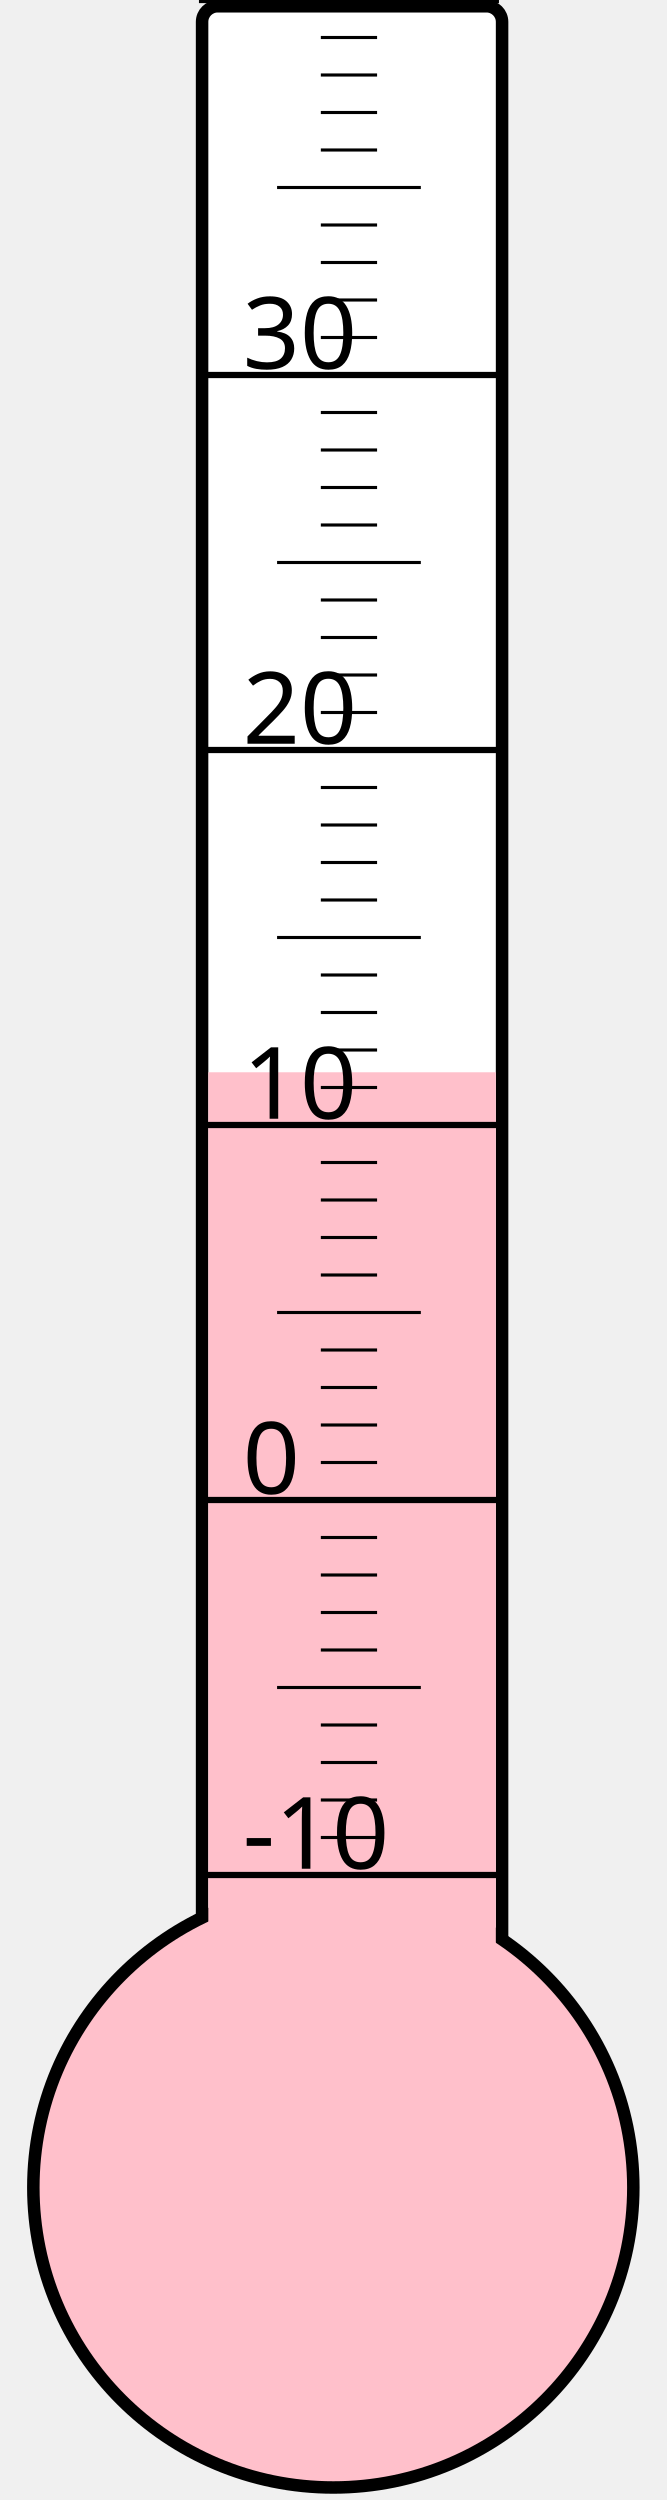
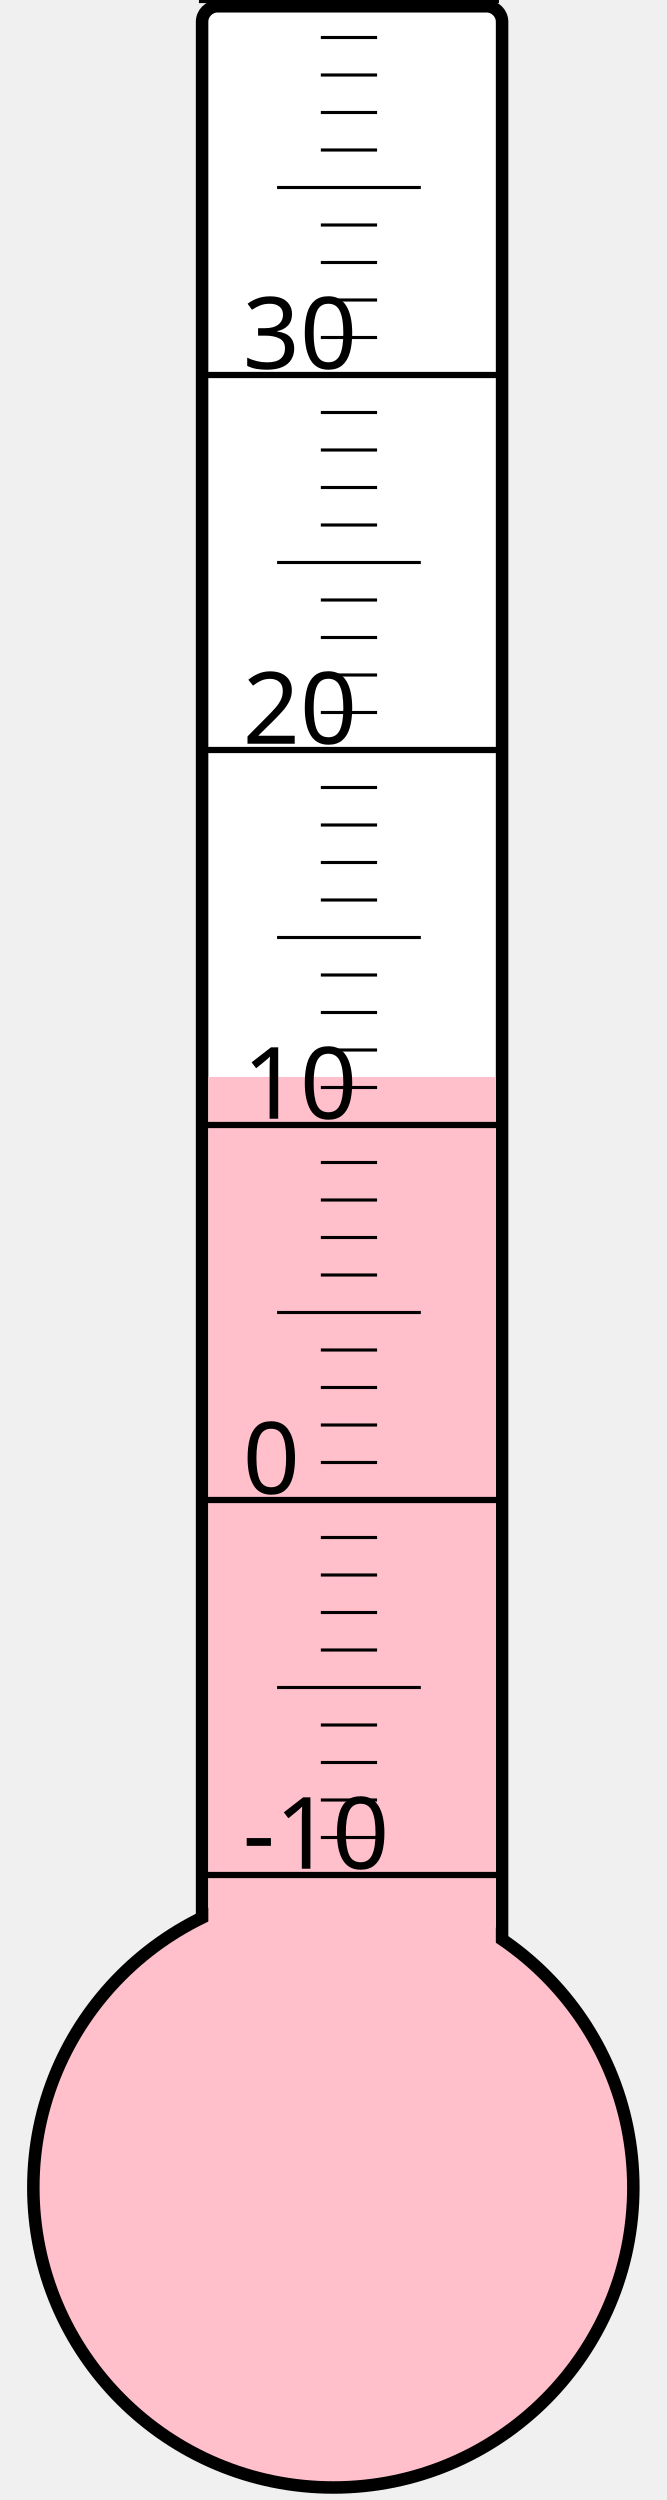
<svg xmlns="http://www.w3.org/2000/svg" width="40px" height="150px" viewBox="0 0 200 800">
  <rect width="200" height="800" x="0" y="0" style="fill: #ffffeb; fill-opacity: 0;" />
  <rect width="96" height="680" x="58" y="2" rx="5" ry="5" style="fill: white; fill-opacity: 1; stroke: black; stroke-width: 4;" />
  <circle cx="100" cy="700" r="96" style="fill: pink; stroke: black; stroke-width: 4;" />
-   <rect width="92" height="356.875" x="60" y="343.125" style="fill: pink; fill-opacity: 1; stroke-width: 0;" />
+   <rect width="92" height="355.375" x="60" y="344.625" style="fill: pink; fill-opacity: 1; stroke-width: 0;" />
  <text x="71" y="598" style="font-family: sans-serif; font-size: 24pt;">-10</text>
  <text x="71" y="478" style="font-family: sans-serif; font-size: 24pt;">0</text>
  <text x="71" y="358" style="font-family: sans-serif; font-size: 24pt;">10</text>
  <text x="71" y="238" style="font-family: sans-serif; font-size: 24pt;">20</text>
  <text x="71" y="118" style="font-family: sans-serif; font-size: 24pt;">30</text>
  <g style="stroke: black;">
    <line x1="57" y1="600" x2="153" y2="600" style="stroke-width: 2;" />
    <line x1="96" y1="588" x2="114" y2="588" style="stroke-width: 1;" />
    <line x1="96" y1="576" x2="114" y2="576" style="stroke-width: 1;" />
    <line x1="96" y1="564" x2="114" y2="564" style="stroke-width: 1;" />
    <line x1="96" y1="552" x2="114" y2="552" style="stroke-width: 1;" />
    <line x1="82" y1="540" x2="128" y2="540" style="stroke-width: 1;" />
    <line x1="96" y1="528" x2="114" y2="528" style="stroke-width: 1;" />
    <line x1="96" y1="516" x2="114" y2="516" style="stroke-width: 1;" />
    <line x1="96" y1="504" x2="114" y2="504" style="stroke-width: 1;" />
    <line x1="96" y1="492" x2="114" y2="492" style="stroke-width: 1;" />
    <line x1="57" y1="480" x2="153" y2="480" style="stroke-width: 2;" />
    <line x1="96" y1="468" x2="114" y2="468" style="stroke-width: 1;" />
    <line x1="96" y1="456" x2="114" y2="456" style="stroke-width: 1;" />
    <line x1="96" y1="444" x2="114" y2="444" style="stroke-width: 1;" />
    <line x1="96" y1="432" x2="114" y2="432" style="stroke-width: 1;" />
    <line x1="82" y1="420" x2="128" y2="420" style="stroke-width: 1;" />
    <line x1="96" y1="408" x2="114" y2="408" style="stroke-width: 1;" />
    <line x1="96" y1="396" x2="114" y2="396" style="stroke-width: 1;" />
    <line x1="96" y1="384" x2="114" y2="384" style="stroke-width: 1;" />
    <line x1="96" y1="372" x2="114" y2="372" style="stroke-width: 1;" />
    <line x1="57" y1="360" x2="153" y2="360" style="stroke-width: 2;" />
    <line x1="96" y1="348" x2="114" y2="348" style="stroke-width: 1;" />
    <line x1="96" y1="336" x2="114" y2="336" style="stroke-width: 1;" />
    <line x1="96" y1="324" x2="114" y2="324" style="stroke-width: 1;" />
    <line x1="96" y1="312" x2="114" y2="312" style="stroke-width: 1;" />
    <line x1="82" y1="300" x2="128" y2="300" style="stroke-width: 1;" />
    <line x1="96" y1="288" x2="114" y2="288" style="stroke-width: 1;" />
    <line x1="96" y1="276" x2="114" y2="276" style="stroke-width: 1;" />
    <line x1="96" y1="264" x2="114" y2="264" style="stroke-width: 1;" />
    <line x1="96" y1="252" x2="114" y2="252" style="stroke-width: 1;" />
    <line x1="57" y1="240" x2="153" y2="240" style="stroke-width: 2;" />
    <line x1="96" y1="228" x2="114" y2="228" style="stroke-width: 1;" />
    <line x1="96" y1="216" x2="114" y2="216" style="stroke-width: 1;" />
    <line x1="96" y1="204" x2="114" y2="204" style="stroke-width: 1;" />
    <line x1="96" y1="192" x2="114" y2="192" style="stroke-width: 1;" />
    <line x1="82" y1="180" x2="128" y2="180" style="stroke-width: 1;" />
    <line x1="96" y1="168" x2="114" y2="168" style="stroke-width: 1;" />
    <line x1="96" y1="156" x2="114" y2="156" style="stroke-width: 1;" />
    <line x1="96" y1="144" x2="114" y2="144" style="stroke-width: 1;" />
    <line x1="96" y1="132" x2="114" y2="132" style="stroke-width: 1;" />
    <line x1="57" y1="120" x2="153" y2="120" style="stroke-width: 2;" />
    <line x1="96" y1="108" x2="114" y2="108" style="stroke-width: 1;" />
    <line x1="96" y1="96" x2="114" y2="96" style="stroke-width: 1;" />
    <line x1="96" y1="84" x2="114" y2="84" style="stroke-width: 1;" />
    <line x1="96" y1="72" x2="114" y2="72" style="stroke-width: 1;" />
    <line x1="82" y1="60" x2="128" y2="60" style="stroke-width: 1;" />
    <line x1="96" y1="48" x2="114" y2="48" style="stroke-width: 1;" />
    <line x1="96" y1="36" x2="114" y2="36" style="stroke-width: 1;" />
    <line x1="96" y1="24" x2="114" y2="24" style="stroke-width: 1;" />
    <line x1="96" y1="12" x2="114" y2="12" style="stroke-width: 1;" />
    <line x1="57" y1="0" x2="153" y2="0" style="stroke-width: 2;" />
  </g>
</svg>
